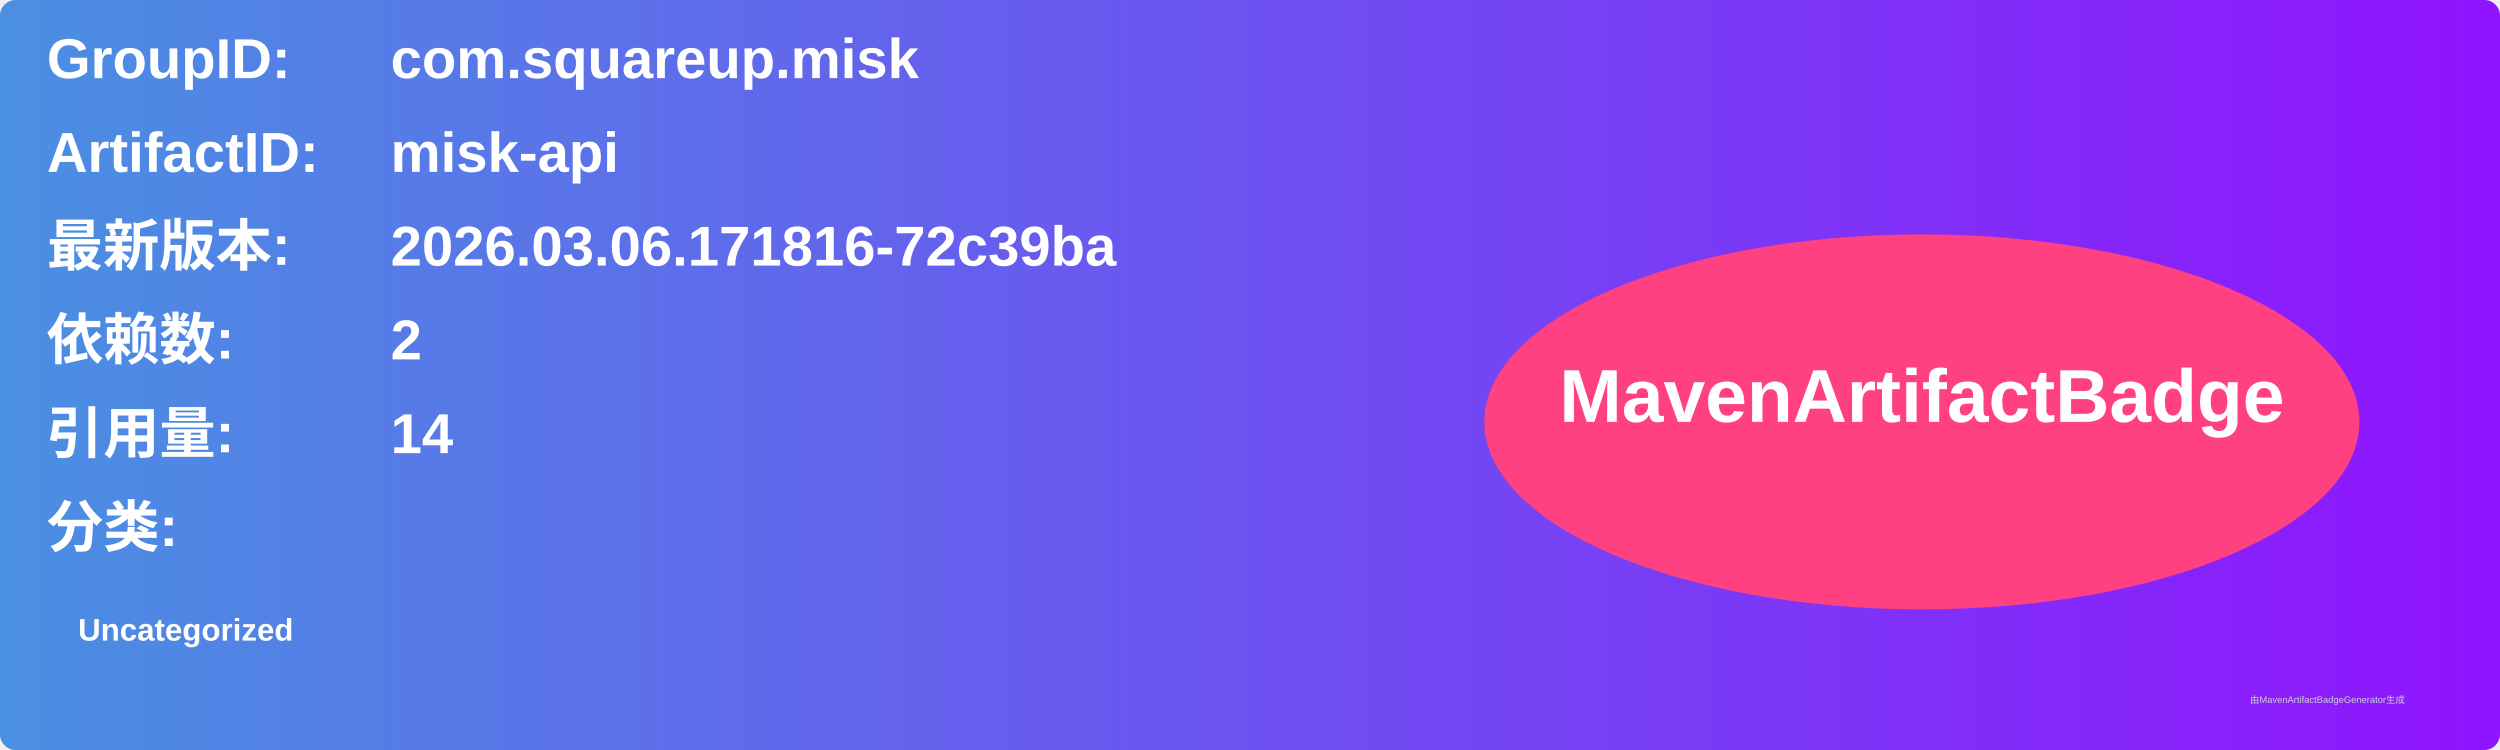
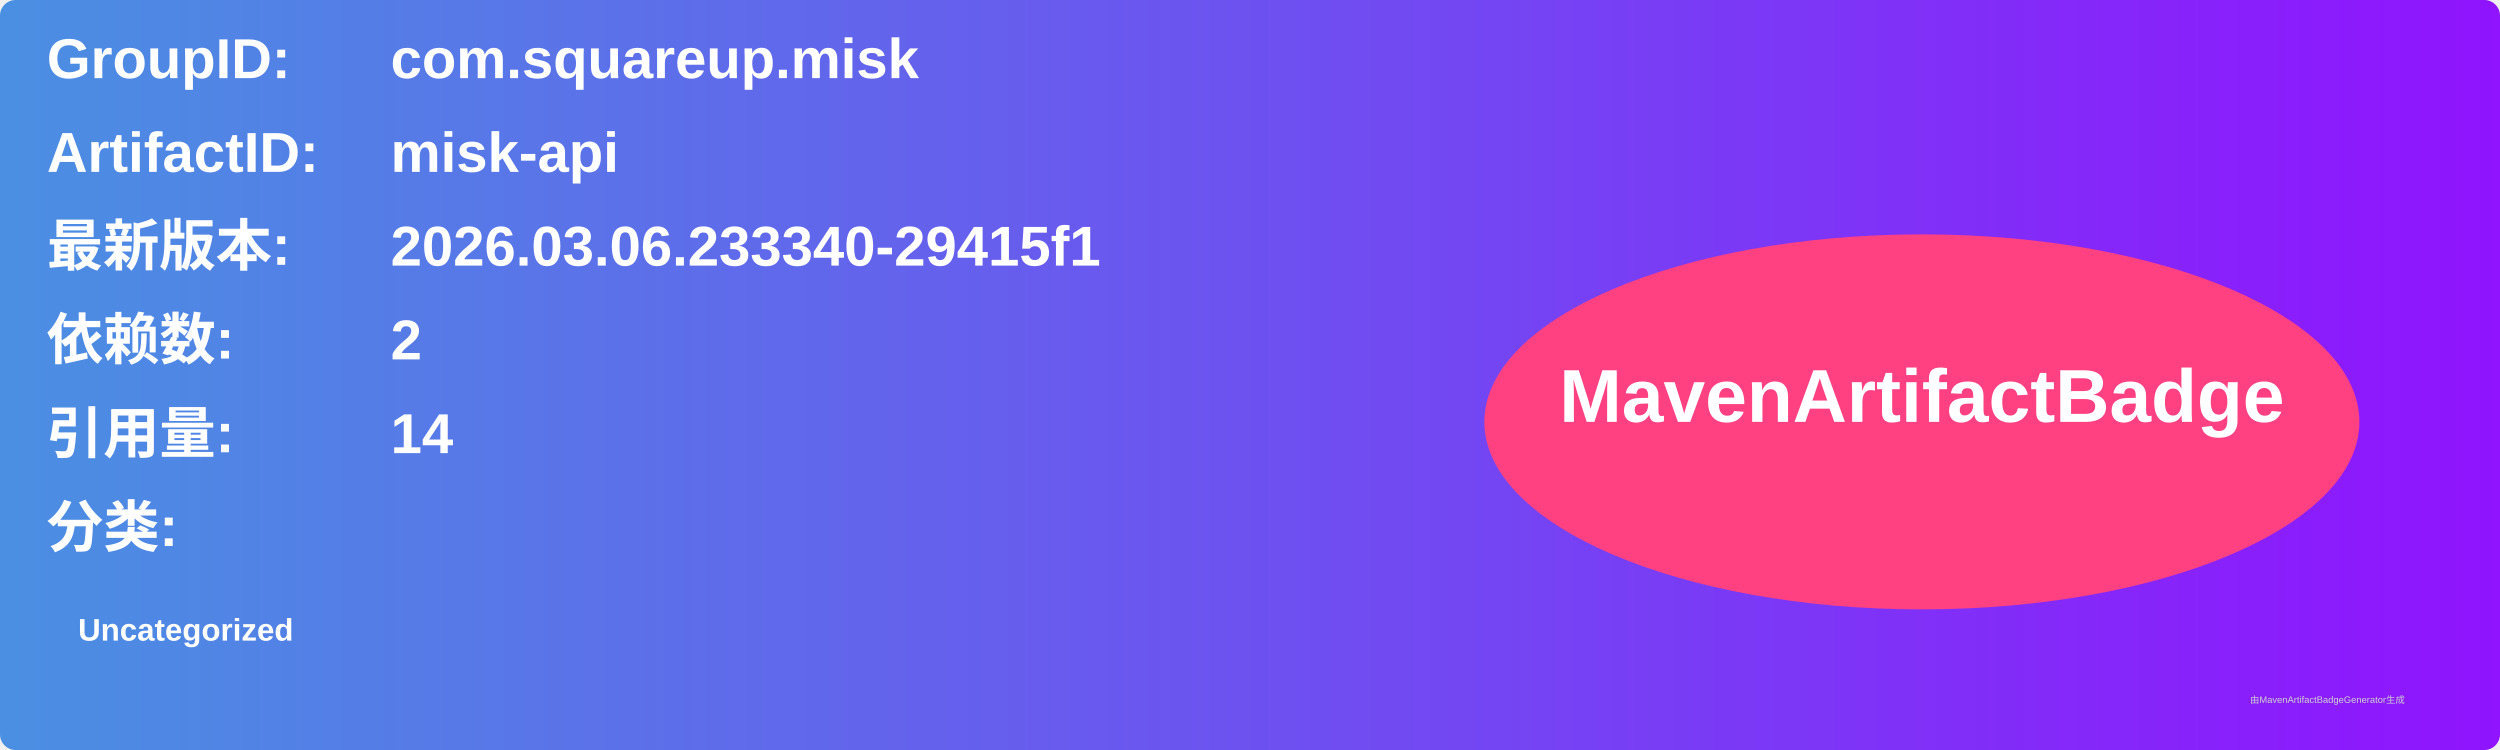
<svg xmlns="http://www.w3.org/2000/svg" width="800" height="240" viewBox="0 0 800 240">
  <linearGradient id="grad" x1="0%" y1="0%" x2="100%" y2="0%">
    <stop offset="0%" stop-color="#4a90e2" />
    <stop offset="100%" stop-color="#9013fe" />
  </linearGradient>
  <rect width="100%" height="100%" rx="5" ry="5" fill="url(#grad)" />
  <g transform="translate(15, 15)">
    <text x="0" y="10" font-family="Arial" font-size="18" fill="white" font-weight="bold" width="260">GroupID:</text>
    <text x="110" y="10" font-family="Arial" font-size="18" fill="white" font-weight="bold" width="460">com.squareup.misk</text>
    <text x="0" y="40" font-family="Arial" font-size="18" fill="white" font-weight="bold" width="260">ArtifactID:</text>
    <text x="110" y="40" font-family="Arial" font-size="18" fill="white" font-weight="bold" width="460">misk-api</text>
    <text x="0" y="70" font-family="Arial" font-size="18" fill="white" font-weight="bold">最新版本:</text>
    <text x="110" y="70" font-family="Arial" font-size="18" fill="white" font-weight="bold">
-       <tspan font-weight="bold">2026.03.06.171816-72c39ba</tspan>
+       <tspan font-weight="bold">2026.03.06.233340-29415f1</tspan>
    </text>
    <text x="0" y="100" font-family="Arial" font-size="18" fill="white" font-weight="bold">依赖数: </text>
    <text x="110" y="100" font-family="Arial" font-size="18" fill="white">
      <tspan font-weight="bold">2</tspan>
    </text>
    <text x="0" y="130" font-family="Arial" font-size="18" fill="white" font-weight="bold">引用量: </text>
    <text x="110" y="130" font-family="Arial" font-size="18" fill="white">
      <tspan font-weight="bold">14</tspan>
    </text>
    <text x="0" y="160" font-family="Arial" font-size="18" fill="white" font-weight="bold">分类:</text>
    <text x="10" y="190" font-family="Arial" font-size="10" fill="white">
      <tspan font-weight="bold">Uncategorized</tspan>
    </text>
    <ellipse cx="600" cy="120" rx="140" ry="60" fill="#ff4081" />
    <text x="600" y="120" text-anchor="middle" font-family="Arial" font-size="24" fill="white" font-weight="bold">MavenArtifactBadge</text>
  </g>
  <text x="720" y="225" font-family="Arial" font-size="3" fill="#d0d0d0">由MavenArtifactBadgeGenerator生成</text>
</svg>
